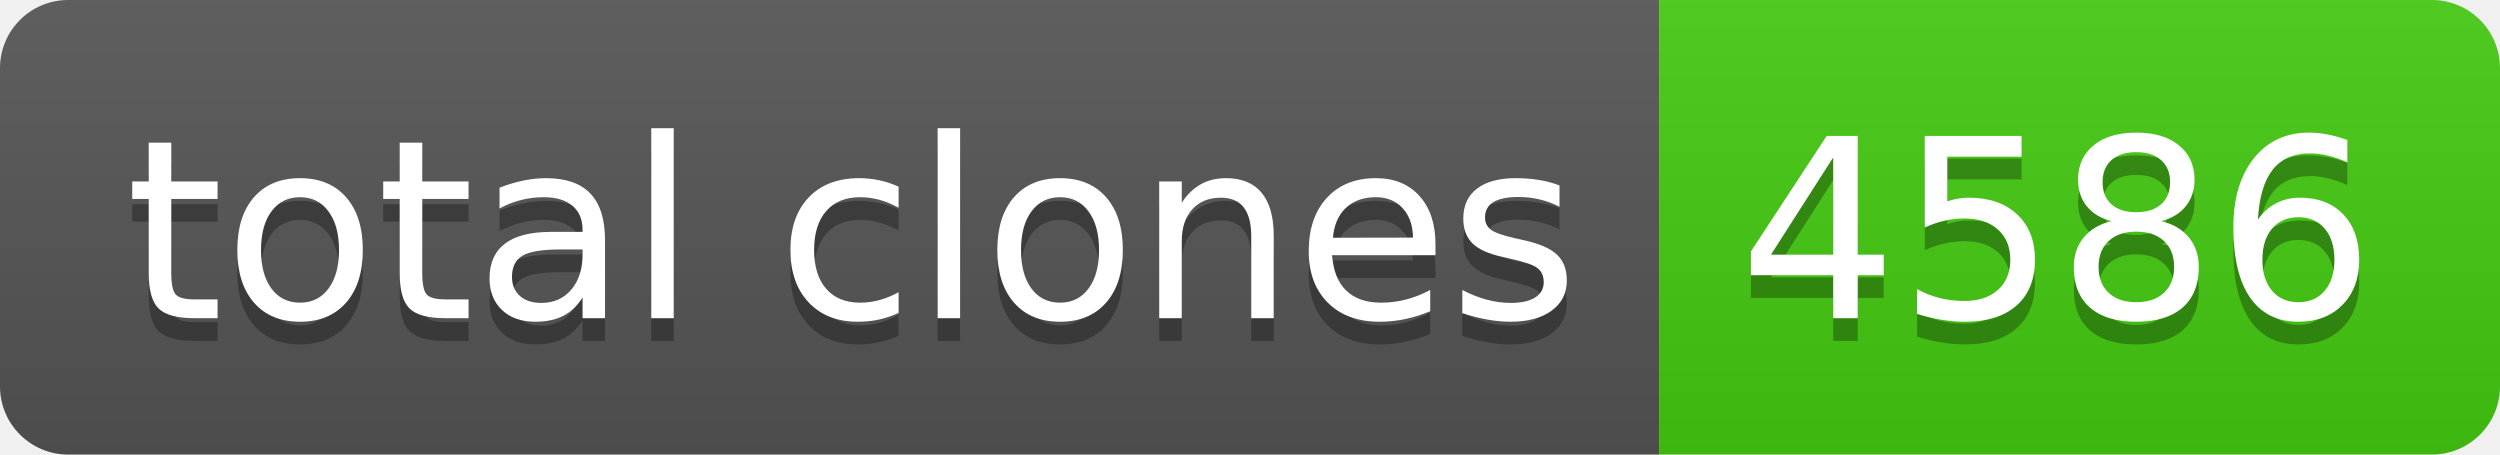
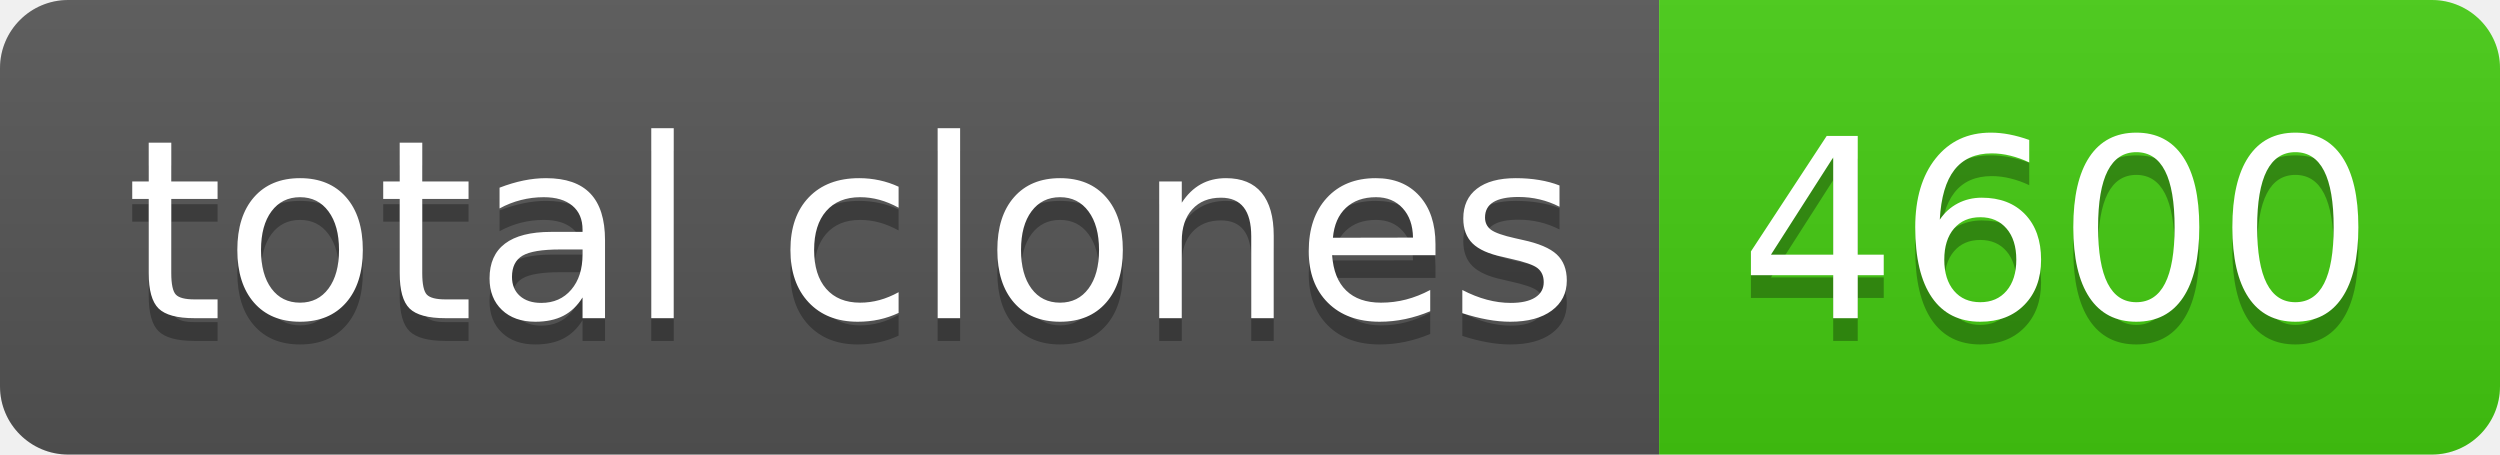
- <svg xmlns="http://www.w3.org/2000/svg" width="110" height="20" role="img" aria-label="total clones: 4586">
+ <svg xmlns="http://www.w3.org/2000/svg" width="110" height="20" role="img" aria-label="total clones: 4600">
  <linearGradient id="s" x2="0" y2="100%">
    <stop offset="0" stop-color="#bbb" stop-opacity=".1" />
    <stop offset="1" stop-opacity=".1" />
  </linearGradient>
  <clipPath id="r">
    <rect width="110" height="20" rx="3" fill="#fff" />
  </clipPath>
  <g clip-path="url(#r)">
    <rect width="73" height="20" fill="#555" />
    <rect x="73" width="37" height="20" fill="#4c1" />
    <rect width="110" height="20" fill="url(#s)" />
  </g>
  <g fill="#fff" text-anchor="middle" font-family="Verdana,Geneva,DejaVu Sans,sans-serif" text-rendering="geometricPrecision" font-size="110">
    <text aria-hidden="true" x="375" y="150" fill="#010101" fill-opacity=".3" transform="scale(.1)" textLength="630">total clones</text>
    <text x="375" y="140" transform="scale(.1)" fill="#fff" textLength="630">total clones</text>
-     <text aria-hidden="true" x="905" y="150" fill="#010101" fill-opacity=".3" transform="scale(.1)" textLength="270">4586</text>
-     <text x="905" y="140" transform="scale(.1)" fill="#fff" textLength="270">4586</text>
+     <text aria-hidden="true" x="905" y="150" fill="#010101" fill-opacity=".3" transform="scale(.1)" textLength="270">4600</text>
+     <text x="905" y="140" transform="scale(.1)" fill="#fff" textLength="270">4600</text>
  </g>
</svg>
